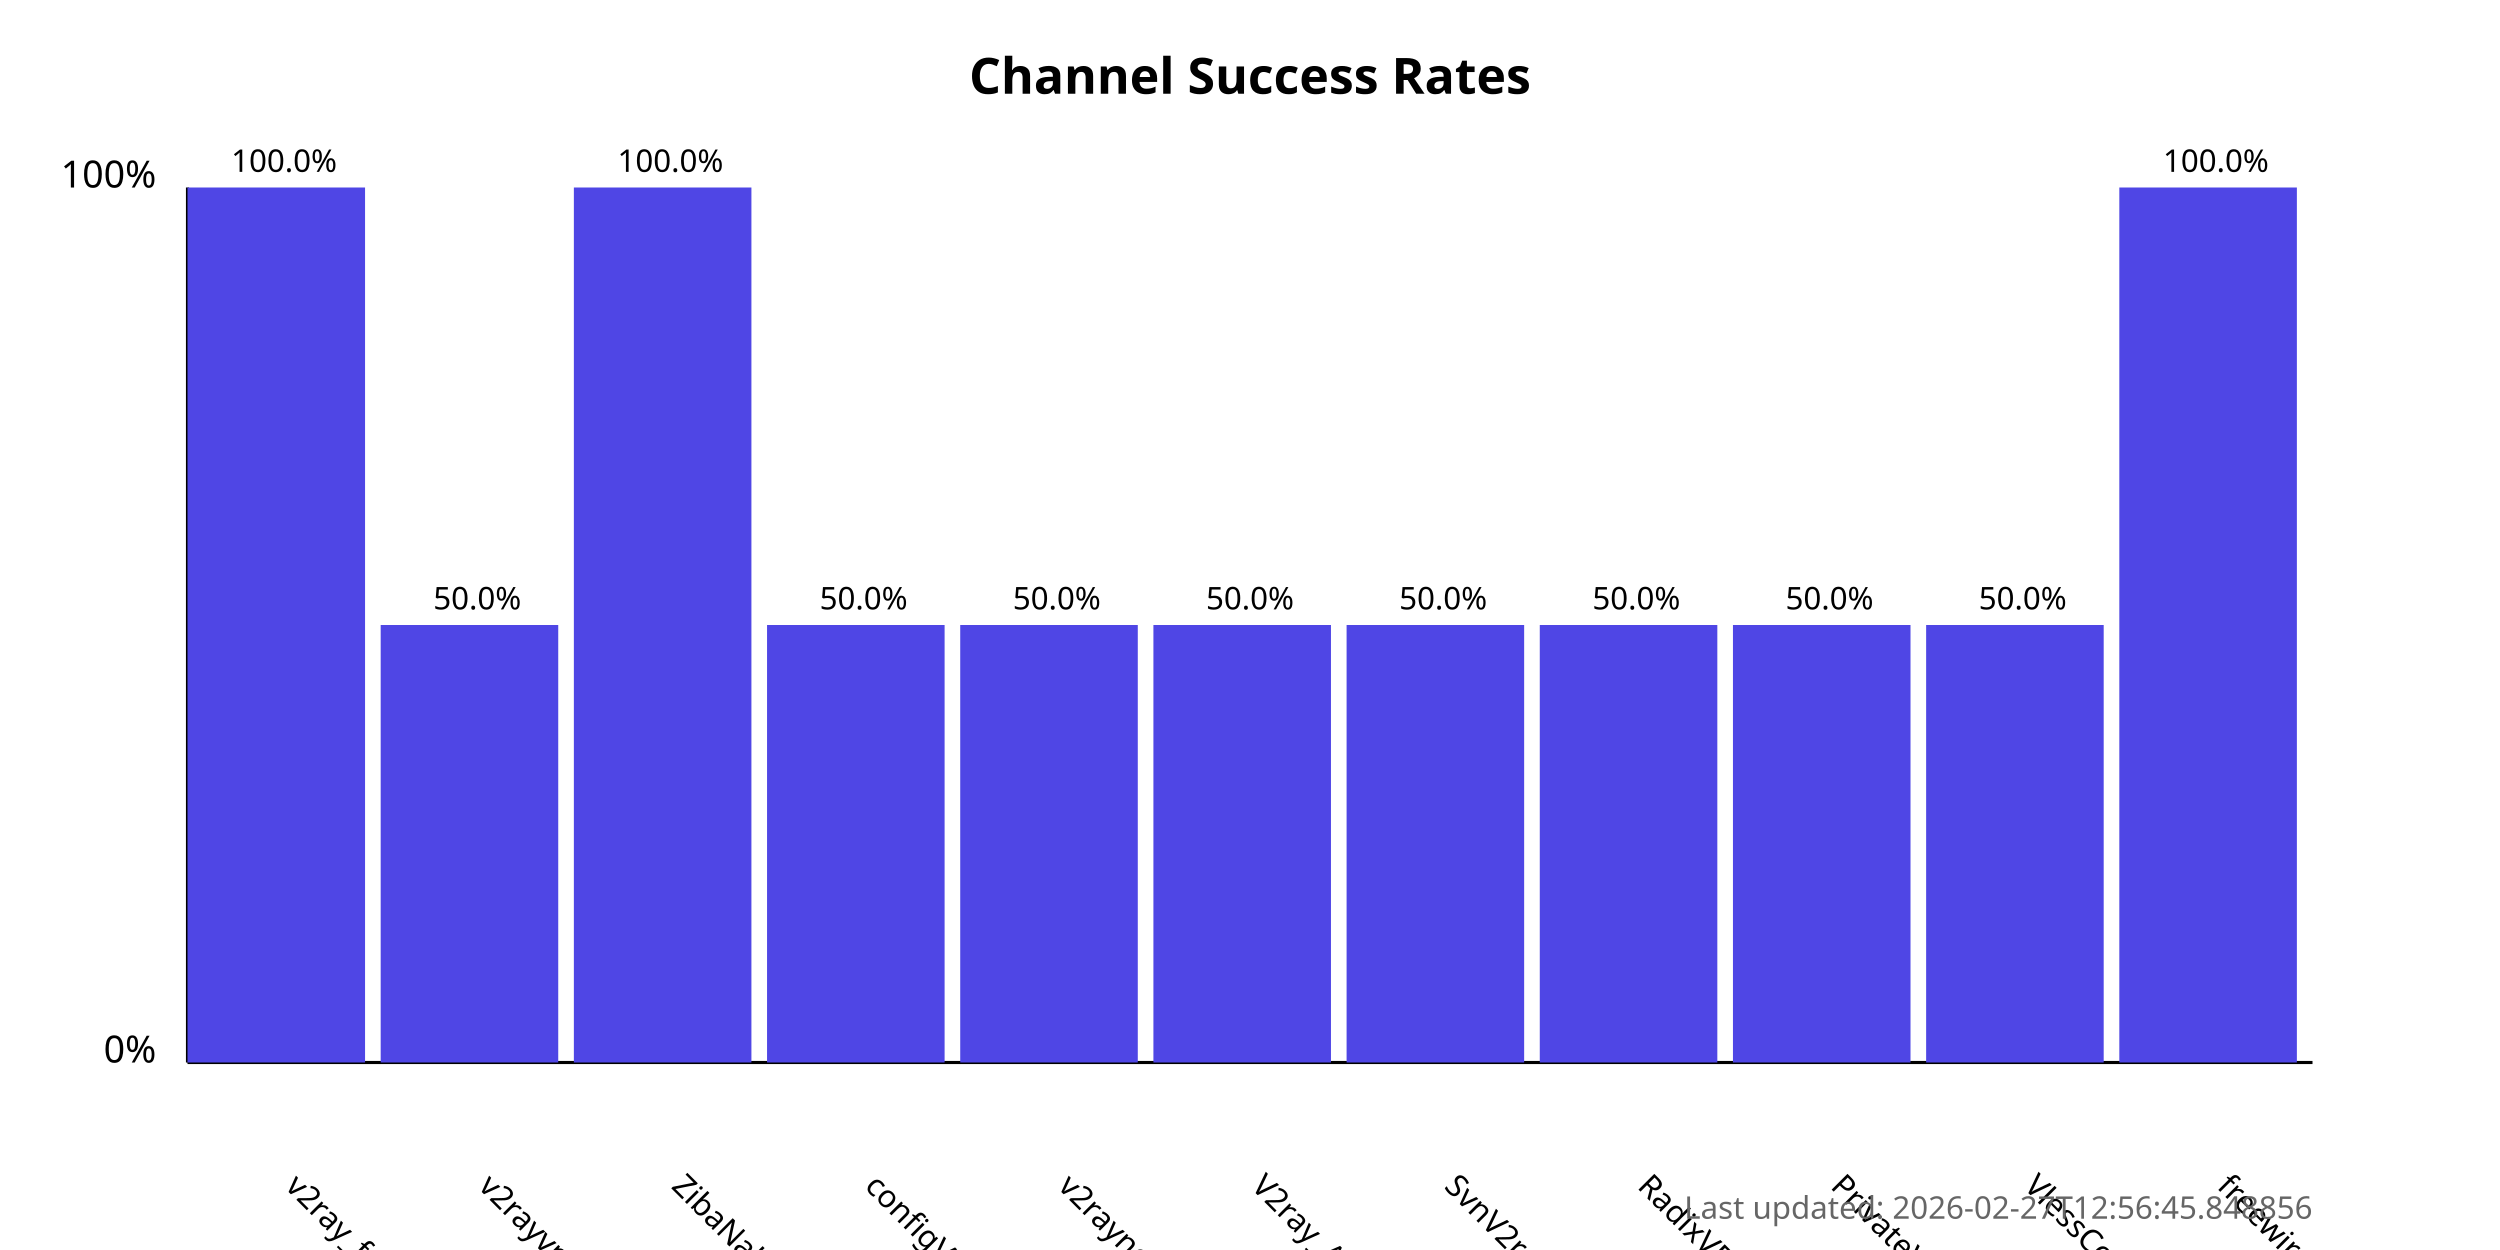
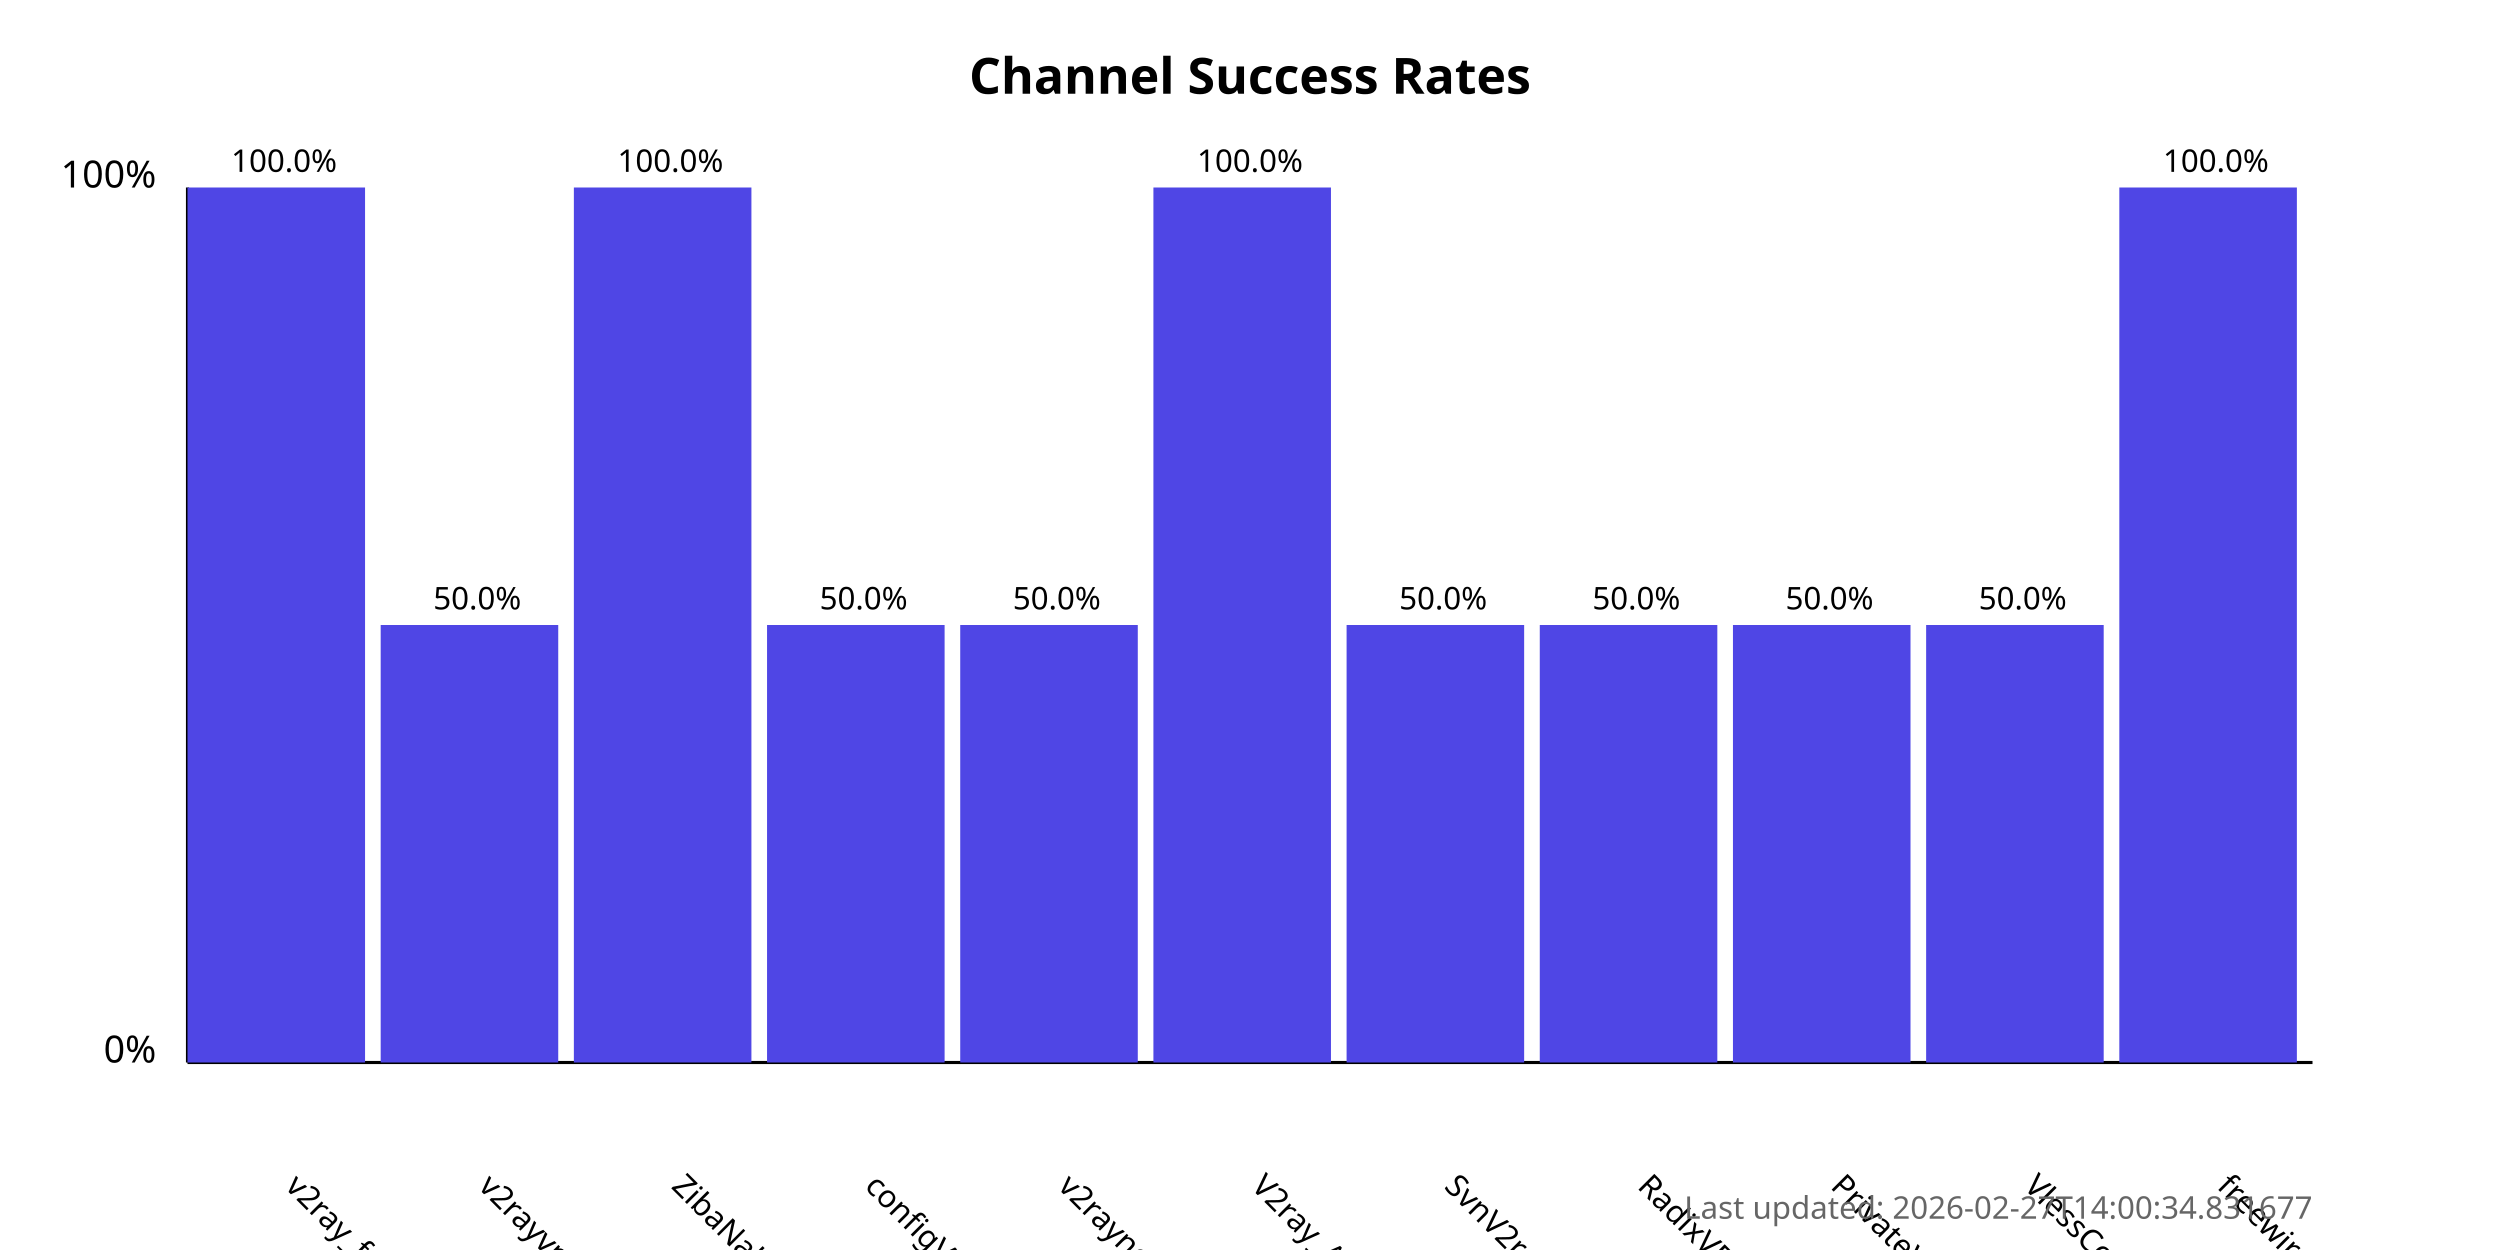
<svg xmlns="http://www.w3.org/2000/svg" width="800" height="400">
  <style>
            .chart-title { font: bold 16px sans-serif; }
            .axis-label { font: 12px sans-serif; }
            .tick-label { font: 10px sans-serif; }
            .bar { fill: #4f46e5; }
            .bar:hover { fill: #6366f1; }
            .timestamp { font: 10px sans-serif; fill: #666; }
        </style>
  <text x="400.0" y="30" text-anchor="middle" class="chart-title">
            Channel Success Rates
        </text>
  <line x1="60" y1="340" x2="60" y2="60" stroke="black" stroke-width="1" />
  <line x1="60" y1="340" x2="740" y2="340" stroke="black" stroke-width="1" />
  <text x="50" y="340" text-anchor="end" class="axis-label">0%</text>
  <text x="50" y="60" text-anchor="end" class="axis-label">100%</text>
  <g>
    <rect x="60" y="60.0" width="56.818" height="280.0" class="bar" />
    <text x="90.909" y="380" transform="rotate(45, 90.90909, 380)" text-anchor="start" class="tick-label">
                v2ray_free_conf
            </text>
    <text x="90.909" y="55.0" text-anchor="middle" class="tick-label">
                100.0%
            </text>
  </g>
  <g>
    <rect x="121.818" y="200.0" width="56.818" height="140.0" class="bar" />
    <text x="152.727" y="380" transform="rotate(45, 152.7273, 380)" text-anchor="start" class="tick-label">
                v2rayvpno
            </text>
    <text x="152.727" y="195.0" text-anchor="middle" class="tick-label">
                50.0%
            </text>
  </g>
  <g>
    <rect x="183.636" y="60.0" width="56.818" height="280.0" class="bar" />
    <text x="214.545" y="380" transform="rotate(45, 214.5455, 380)" text-anchor="start" class="tick-label">
                ZibaNabz
            </text>
    <text x="214.545" y="55.0" text-anchor="middle" class="tick-label">
                100.0%
            </text>
  </g>
  <g>
    <rect x="245.455" y="200.0" width="56.818" height="140.0" class="bar" />
    <text x="276.364" y="380" transform="rotate(45, 276.3636, 380)" text-anchor="start" class="tick-label">
                configV2rayForFree
            </text>
    <text x="276.364" y="195.0" text-anchor="middle" class="tick-label">
                50.0%
            </text>
  </g>
  <g>
    <rect x="307.273" y="200.0" width="56.818" height="140.0" class="bar" />
    <text x="338.182" y="380" transform="rotate(45, 338.1818, 380)" text-anchor="start" class="tick-label">
                v2rayngvpn
            </text>
    <text x="338.182" y="195.0" text-anchor="middle" class="tick-label">
                50.0%
            </text>
  </g>
  <g>
-     <rect x="369.091" y="200.0" width="56.818" height="140.0" class="bar" />
+     <rect x="369.091" y="60.0" width="56.818" height="280.0" class="bar" />
    <text x="400.0" y="380" transform="rotate(45, 400.0, 380)" text-anchor="start" class="tick-label">
                V2ray_Alpha
            </text>
-     <text x="400.0" y="195.0" text-anchor="middle" class="tick-label">
-                 50.0%
+     <text x="400.0" y="55.0" text-anchor="middle" class="tick-label">
+                 100.0%
            </text>
  </g>
  <g>
    <rect x="430.909" y="200.0" width="56.818" height="140.0" class="bar" />
    <text x="461.818" y="380" transform="rotate(45, 461.8182, 380)" text-anchor="start" class="tick-label">
                SvnV2ray
            </text>
    <text x="461.818" y="195.0" text-anchor="middle" class="tick-label">
                50.0%
            </text>
  </g>
  <g>
    <rect x="492.727" y="200.0" width="56.818" height="140.0" class="bar" />
    <text x="523.636" y="380" transform="rotate(45, 523.6364, 380)" text-anchor="start" class="tick-label">
                RadixVPN
            </text>
    <text x="523.636" y="195.0" text-anchor="middle" class="tick-label">
                50.0%
            </text>
  </g>
  <g>
    <rect x="554.545" y="200.0" width="56.818" height="140.0" class="bar" />
    <text x="585.455" y="380" transform="rotate(45, 585.4545, 380)" text-anchor="start" class="tick-label">
                PrivateVPNs
            </text>
    <text x="585.455" y="195.0" text-anchor="middle" class="tick-label">
                50.0%
            </text>
  </g>
  <g>
    <rect x="616.364" y="200.0" width="56.818" height="140.0" class="bar" />
    <text x="647.273" y="380" transform="rotate(45, 647.2727, 380)" text-anchor="start" class="tick-label">
                VlessConfig
            </text>
    <text x="647.273" y="195.0" text-anchor="middle" class="tick-label">
                50.0%
            </text>
  </g>
  <g>
    <rect x="678.182" y="60.0" width="56.818" height="280.0" class="bar" />
    <text x="709.091" y="380" transform="rotate(45, 709.0909, 380)" text-anchor="start" class="tick-label">
                freewireguard
            </text>
    <text x="709.091" y="55.0" text-anchor="middle" class="tick-label">
                100.0%
            </text>
  </g>
  <text x="740" y="390" text-anchor="end" class="timestamp">
-             Last updated: 2026-02-27T12:56:45.848856
+             Last updated: 2026-02-27T14:00:34.831677
        </text>
</svg>
